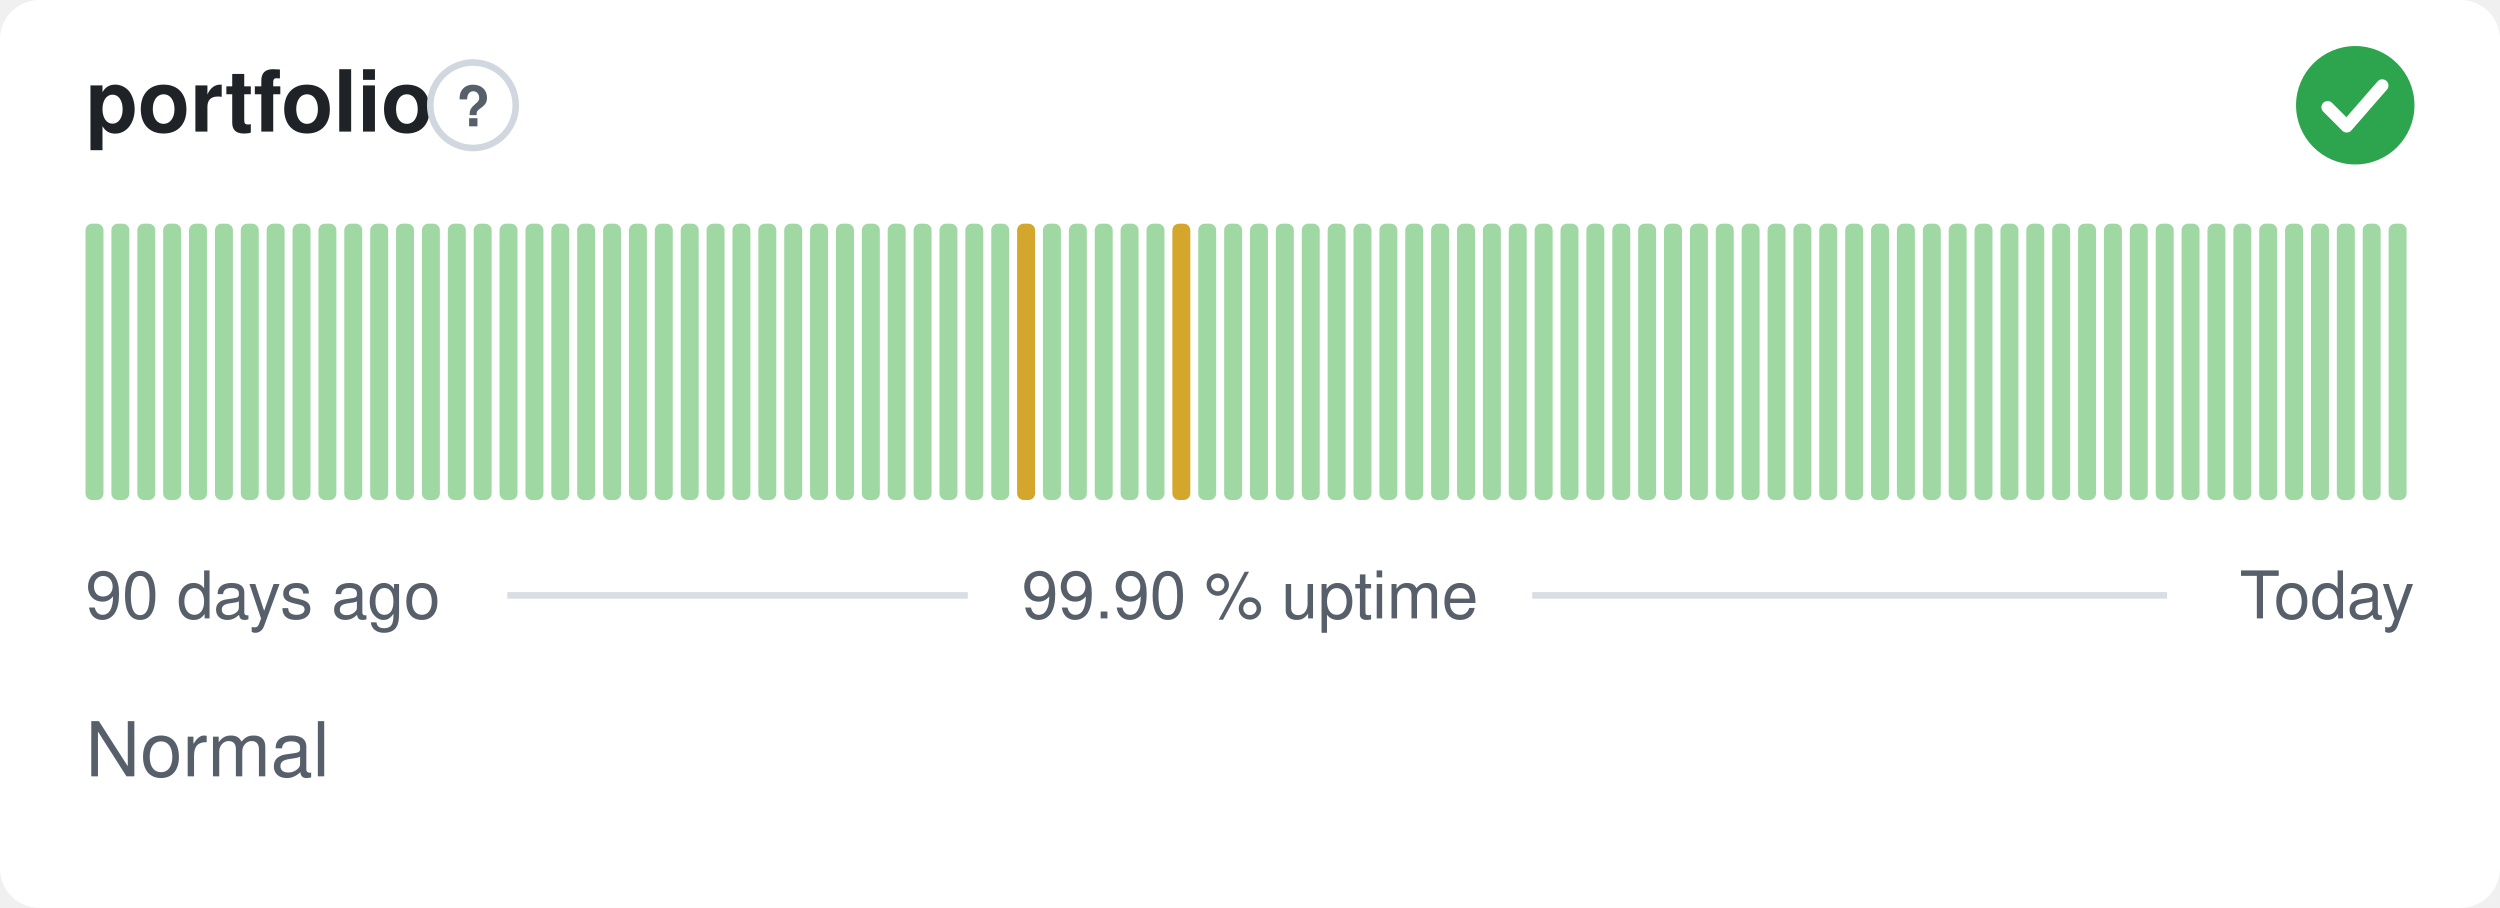
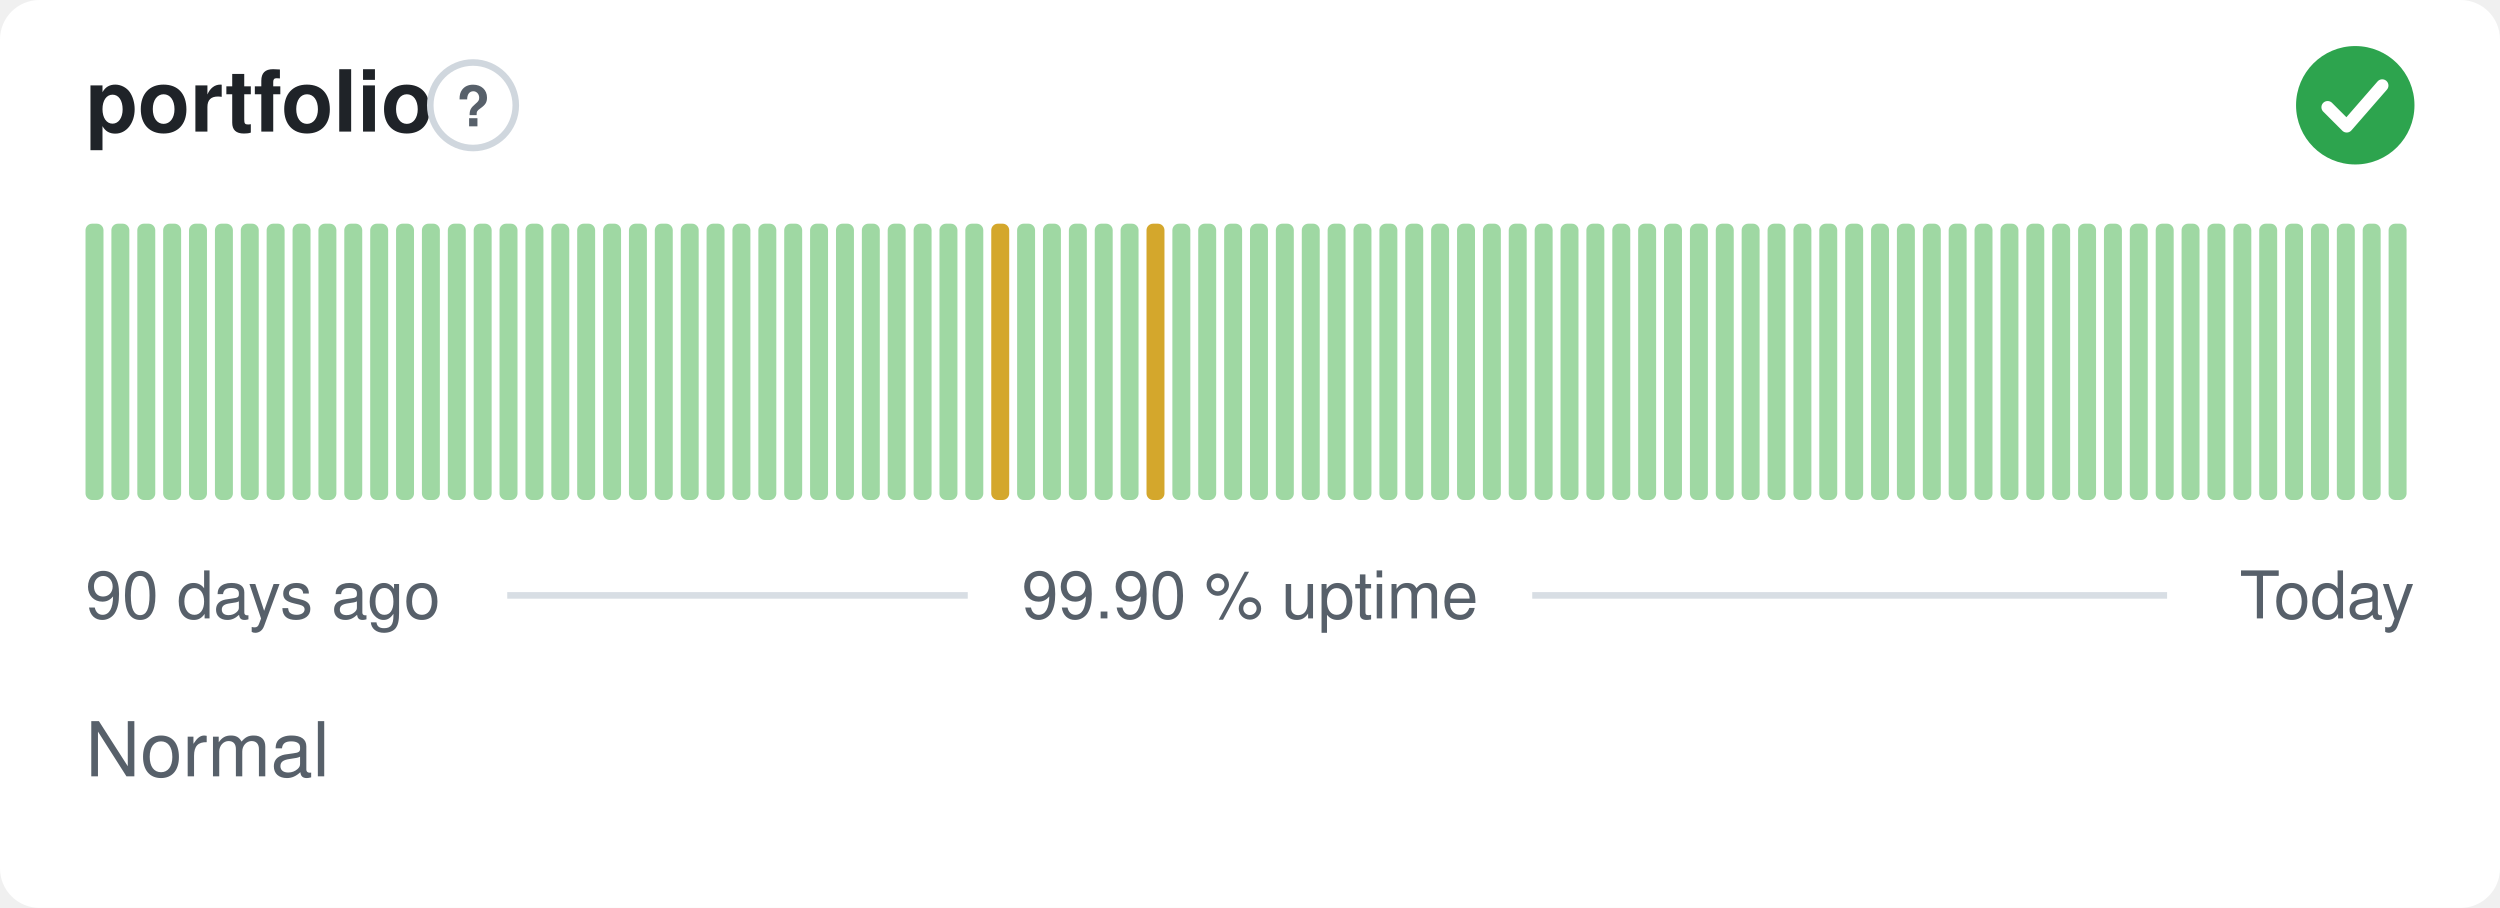
<svg xmlns="http://www.w3.org/2000/svg" width="380" height="138" viewBox="0 0 380 138" role="img" aria-label="portfolio: Normal, 99.90 % uptime over the last 90 days" font-family="-apple-system,BlinkMacSystemFont,'Segoe UI',Helvetica,Arial,sans-serif">
  <style>
    @media (prefers-color-scheme: dark) {
      .bg { fill: #0d1117 }
      .title { fill: #e6edf3 }
      .muted { fill: #8b949e }
      .hint { stroke: #30363d }
      .rule { stroke: #30363d }
      .nodata { fill: #21262d }
    }
  </style>
  <rect class="bg" width="380" height="138" rx="6" fill="#ffffff" />
  <text class="title" x="13" y="20" font-size="13" font-weight="600" fill="#1f2328">portfolio</text>
  <circle class="hint" cx="71.9" cy="16" r="6.5" fill="none" stroke="#d0d7de" stroke-width="1" />
  <text class="muted" x="71.9" y="19.2" text-anchor="middle" font-size="8.5" font-weight="700" fill="#57606a">?</text>
  <circle cx="358" cy="16" r="9" fill="#2da44e" />
  <path d="M353.80 16.30l2.90 2.90 5.40 -6.20" fill="none" stroke="#fff" stroke-width="1.89" stroke-linecap="round" stroke-linejoin="round" />
  <rect x="13.00" y="34.00" width="2.73" height="42.00" rx="1" fill="#9fd8a3" />
  <rect x="16.93" y="34.00" width="2.73" height="42.00" rx="1" fill="#9fd8a3" />
  <rect x="20.87" y="34.00" width="2.73" height="42.00" rx="1" fill="#9fd8a3" />
  <rect x="24.80" y="34.00" width="2.73" height="42.00" rx="1" fill="#9fd8a3" />
  <rect x="28.73" y="34.00" width="2.73" height="42.00" rx="1" fill="#9fd8a3" />
  <rect x="32.67" y="34.00" width="2.73" height="42.00" rx="1" fill="#9fd8a3" />
  <rect x="36.60" y="34.00" width="2.73" height="42.00" rx="1" fill="#9fd8a3" />
  <rect x="40.53" y="34.00" width="2.73" height="42.00" rx="1" fill="#9fd8a3" />
  <rect x="44.47" y="34.00" width="2.73" height="42.00" rx="1" fill="#9fd8a3" />
  <rect x="48.40" y="34.00" width="2.73" height="42.00" rx="1" fill="#9fd8a3" />
  <rect x="52.33" y="34.00" width="2.73" height="42.00" rx="1" fill="#9fd8a3" />
  <rect x="56.27" y="34.00" width="2.73" height="42.00" rx="1" fill="#9fd8a3" />
  <rect x="60.20" y="34.00" width="2.73" height="42.00" rx="1" fill="#9fd8a3" />
  <rect x="64.13" y="34.00" width="2.73" height="42.00" rx="1" fill="#9fd8a3" />
  <rect x="68.07" y="34.00" width="2.73" height="42.00" rx="1" fill="#9fd8a3" />
  <rect x="72.00" y="34.00" width="2.73" height="42.00" rx="1" fill="#9fd8a3" />
  <rect x="75.93" y="34.00" width="2.73" height="42.00" rx="1" fill="#9fd8a3" />
  <rect x="79.87" y="34.00" width="2.73" height="42.00" rx="1" fill="#9fd8a3" />
  <rect x="83.80" y="34.00" width="2.73" height="42.00" rx="1" fill="#9fd8a3" />
  <rect x="87.73" y="34.00" width="2.73" height="42.00" rx="1" fill="#9fd8a3" />
  <rect x="91.67" y="34.00" width="2.73" height="42.00" rx="1" fill="#9fd8a3" />
  <rect x="95.60" y="34.00" width="2.73" height="42.00" rx="1" fill="#9fd8a3" />
  <rect x="99.53" y="34.00" width="2.73" height="42.00" rx="1" fill="#9fd8a3" />
  <rect x="103.47" y="34.00" width="2.73" height="42.00" rx="1" fill="#9fd8a3" />
  <rect x="107.40" y="34.00" width="2.73" height="42.00" rx="1" fill="#9fd8a3" />
  <rect x="111.33" y="34.00" width="2.73" height="42.00" rx="1" fill="#9fd8a3" />
  <rect x="115.27" y="34.00" width="2.73" height="42.00" rx="1" fill="#9fd8a3" />
  <rect x="119.20" y="34.00" width="2.73" height="42.00" rx="1" fill="#9fd8a3" />
  <rect x="123.13" y="34.00" width="2.73" height="42.00" rx="1" fill="#9fd8a3" />
  <rect x="127.07" y="34.00" width="2.73" height="42.00" rx="1" fill="#9fd8a3" />
  <rect x="131.00" y="34.00" width="2.73" height="42.00" rx="1" fill="#9fd8a3" />
  <rect x="134.93" y="34.00" width="2.73" height="42.00" rx="1" fill="#9fd8a3" />
  <rect x="138.87" y="34.00" width="2.73" height="42.00" rx="1" fill="#9fd8a3" />
  <rect x="142.80" y="34.00" width="2.73" height="42.00" rx="1" fill="#9fd8a3" />
  <rect x="146.73" y="34.00" width="2.73" height="42.00" rx="1" fill="#9fd8a3" />
-   <rect x="150.67" y="34.00" width="2.73" height="42.00" rx="1" fill="#9fd8a3" />
-   <rect x="154.60" y="34.00" width="2.73" height="42.00" rx="1" fill="#d4a72c" />
+   <rect x="150.67" y="34.00" width="2.73" height="42.00" rx="1" fill="#d4a72c" />
+   <rect x="154.60" y="34.00" width="2.73" height="42.00" rx="1" fill="#9fd8a3" />
  <rect x="158.53" y="34.00" width="2.73" height="42.00" rx="1" fill="#9fd8a3" />
  <rect x="162.47" y="34.00" width="2.73" height="42.00" rx="1" fill="#9fd8a3" />
  <rect x="166.40" y="34.00" width="2.73" height="42.00" rx="1" fill="#9fd8a3" />
  <rect x="170.33" y="34.00" width="2.73" height="42.00" rx="1" fill="#9fd8a3" />
-   <rect x="174.27" y="34.00" width="2.73" height="42.00" rx="1" fill="#9fd8a3" />
-   <rect x="178.20" y="34.00" width="2.73" height="42.00" rx="1" fill="#d4a72c" />
+   <rect x="174.27" y="34.00" width="2.73" height="42.00" rx="1" fill="#d4a72c" />
+   <rect x="178.20" y="34.00" width="2.73" height="42.00" rx="1" fill="#9fd8a3" />
  <rect x="182.13" y="34.00" width="2.73" height="42.00" rx="1" fill="#9fd8a3" />
  <rect x="186.07" y="34.00" width="2.73" height="42.00" rx="1" fill="#9fd8a3" />
  <rect x="190.00" y="34.00" width="2.73" height="42.00" rx="1" fill="#9fd8a3" />
  <rect x="193.93" y="34.00" width="2.73" height="42.00" rx="1" fill="#9fd8a3" />
  <rect x="197.87" y="34.00" width="2.73" height="42.00" rx="1" fill="#9fd8a3" />
  <rect x="201.80" y="34.00" width="2.73" height="42.00" rx="1" fill="#9fd8a3" />
  <rect x="205.73" y="34.00" width="2.73" height="42.00" rx="1" fill="#9fd8a3" />
  <rect x="209.67" y="34.00" width="2.73" height="42.00" rx="1" fill="#9fd8a3" />
  <rect x="213.60" y="34.00" width="2.73" height="42.00" rx="1" fill="#9fd8a3" />
  <rect x="217.53" y="34.00" width="2.73" height="42.00" rx="1" fill="#9fd8a3" />
  <rect x="221.47" y="34.00" width="2.73" height="42.00" rx="1" fill="#9fd8a3" />
  <rect x="225.40" y="34.00" width="2.73" height="42.00" rx="1" fill="#9fd8a3" />
  <rect x="229.33" y="34.00" width="2.73" height="42.00" rx="1" fill="#9fd8a3" />
  <rect x="233.27" y="34.00" width="2.73" height="42.00" rx="1" fill="#9fd8a3" />
  <rect x="237.20" y="34.00" width="2.73" height="42.00" rx="1" fill="#9fd8a3" />
  <rect x="241.13" y="34.00" width="2.73" height="42.00" rx="1" fill="#9fd8a3" />
  <rect x="245.07" y="34.00" width="2.73" height="42.00" rx="1" fill="#9fd8a3" />
  <rect x="249.00" y="34.00" width="2.73" height="42.00" rx="1" fill="#9fd8a3" />
  <rect x="252.93" y="34.00" width="2.73" height="42.00" rx="1" fill="#9fd8a3" />
  <rect x="256.87" y="34.00" width="2.73" height="42.00" rx="1" fill="#9fd8a3" />
  <rect x="260.80" y="34.00" width="2.73" height="42.00" rx="1" fill="#9fd8a3" />
  <rect x="264.73" y="34.00" width="2.73" height="42.00" rx="1" fill="#9fd8a3" />
  <rect x="268.67" y="34.00" width="2.73" height="42.00" rx="1" fill="#9fd8a3" />
  <rect x="272.60" y="34.00" width="2.73" height="42.00" rx="1" fill="#9fd8a3" />
  <rect x="276.53" y="34.00" width="2.73" height="42.00" rx="1" fill="#9fd8a3" />
  <rect x="280.47" y="34.00" width="2.73" height="42.00" rx="1" fill="#9fd8a3" />
  <rect x="284.40" y="34.00" width="2.73" height="42.00" rx="1" fill="#9fd8a3" />
  <rect x="288.33" y="34.00" width="2.73" height="42.00" rx="1" fill="#9fd8a3" />
  <rect x="292.27" y="34.00" width="2.73" height="42.00" rx="1" fill="#9fd8a3" />
  <rect x="296.20" y="34.00" width="2.73" height="42.00" rx="1" fill="#9fd8a3" />
  <rect x="300.13" y="34.00" width="2.73" height="42.00" rx="1" fill="#9fd8a3" />
  <rect x="304.07" y="34.00" width="2.73" height="42.00" rx="1" fill="#9fd8a3" />
  <rect x="308.00" y="34.00" width="2.73" height="42.00" rx="1" fill="#9fd8a3" />
  <rect x="311.93" y="34.00" width="2.73" height="42.00" rx="1" fill="#9fd8a3" />
  <rect x="315.87" y="34.00" width="2.73" height="42.00" rx="1" fill="#9fd8a3" />
  <rect x="319.80" y="34.00" width="2.73" height="42.00" rx="1" fill="#9fd8a3" />
  <rect x="323.73" y="34.00" width="2.73" height="42.00" rx="1" fill="#9fd8a3" />
  <rect x="327.67" y="34.00" width="2.73" height="42.00" rx="1" fill="#9fd8a3" />
  <rect x="331.60" y="34.00" width="2.73" height="42.00" rx="1" fill="#9fd8a3" />
  <rect x="335.53" y="34.00" width="2.73" height="42.00" rx="1" fill="#9fd8a3" />
  <rect x="339.47" y="34.00" width="2.73" height="42.00" rx="1" fill="#9fd8a3" />
  <rect x="343.40" y="34.00" width="2.73" height="42.00" rx="1" fill="#9fd8a3" />
  <rect x="347.33" y="34.00" width="2.73" height="42.00" rx="1" fill="#9fd8a3" />
  <rect x="351.27" y="34.00" width="2.73" height="42.00" rx="1" fill="#9fd8a3" />
  <rect x="355.20" y="34.00" width="2.73" height="42.00" rx="1" fill="#9fd8a3" />
  <rect x="359.13" y="34.00" width="2.73" height="42.00" rx="1" fill="#9fd8a3" />
  <rect x="363.07" y="34.00" width="2.73" height="42.00" rx="1" fill="#9fd8a3" />
  <text class="muted" x="13" y="94" font-size="10" fill="#57606a">90 days ago</text>
  <text class="muted" x="190" y="94" text-anchor="middle" font-size="10" fill="#57606a">99.90 % uptime</text>
  <text class="muted" x="367" y="94" text-anchor="end" font-size="10" fill="#57606a">Today</text>
  <line class="rule" x1="77.1" y1="90.5" x2="147.1" y2="90.5" stroke="#d8dee4" stroke-width="1" />
  <line class="rule" x1="232.9" y1="90.5" x2="329.4" y2="90.5" stroke="#d8dee4" stroke-width="1" />
  <text class="muted" x="13" y="118" font-size="11.5" fill="#57606a">Normal</text>
</svg>
